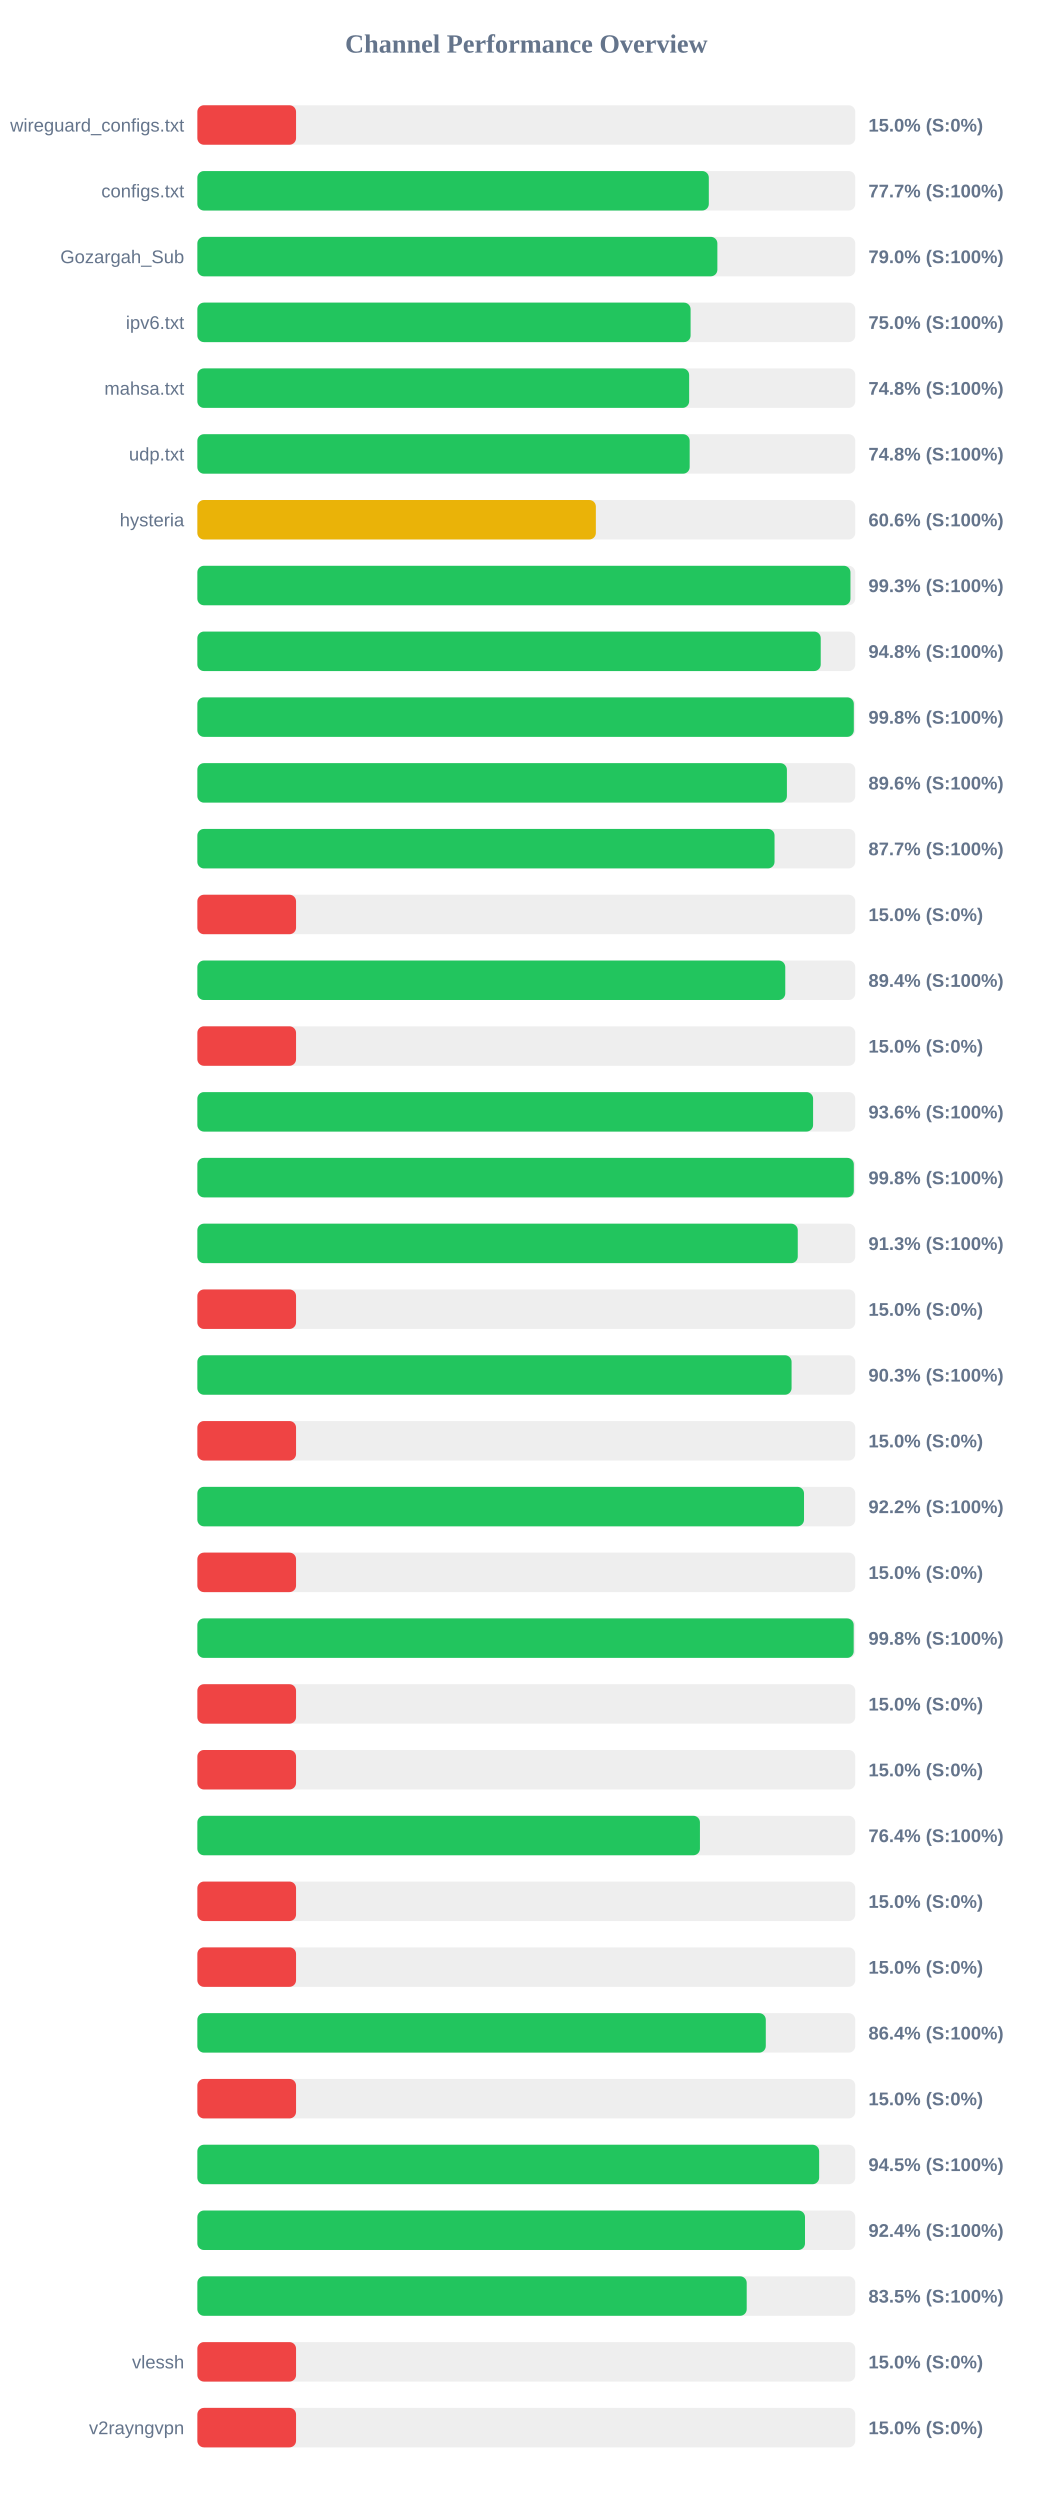
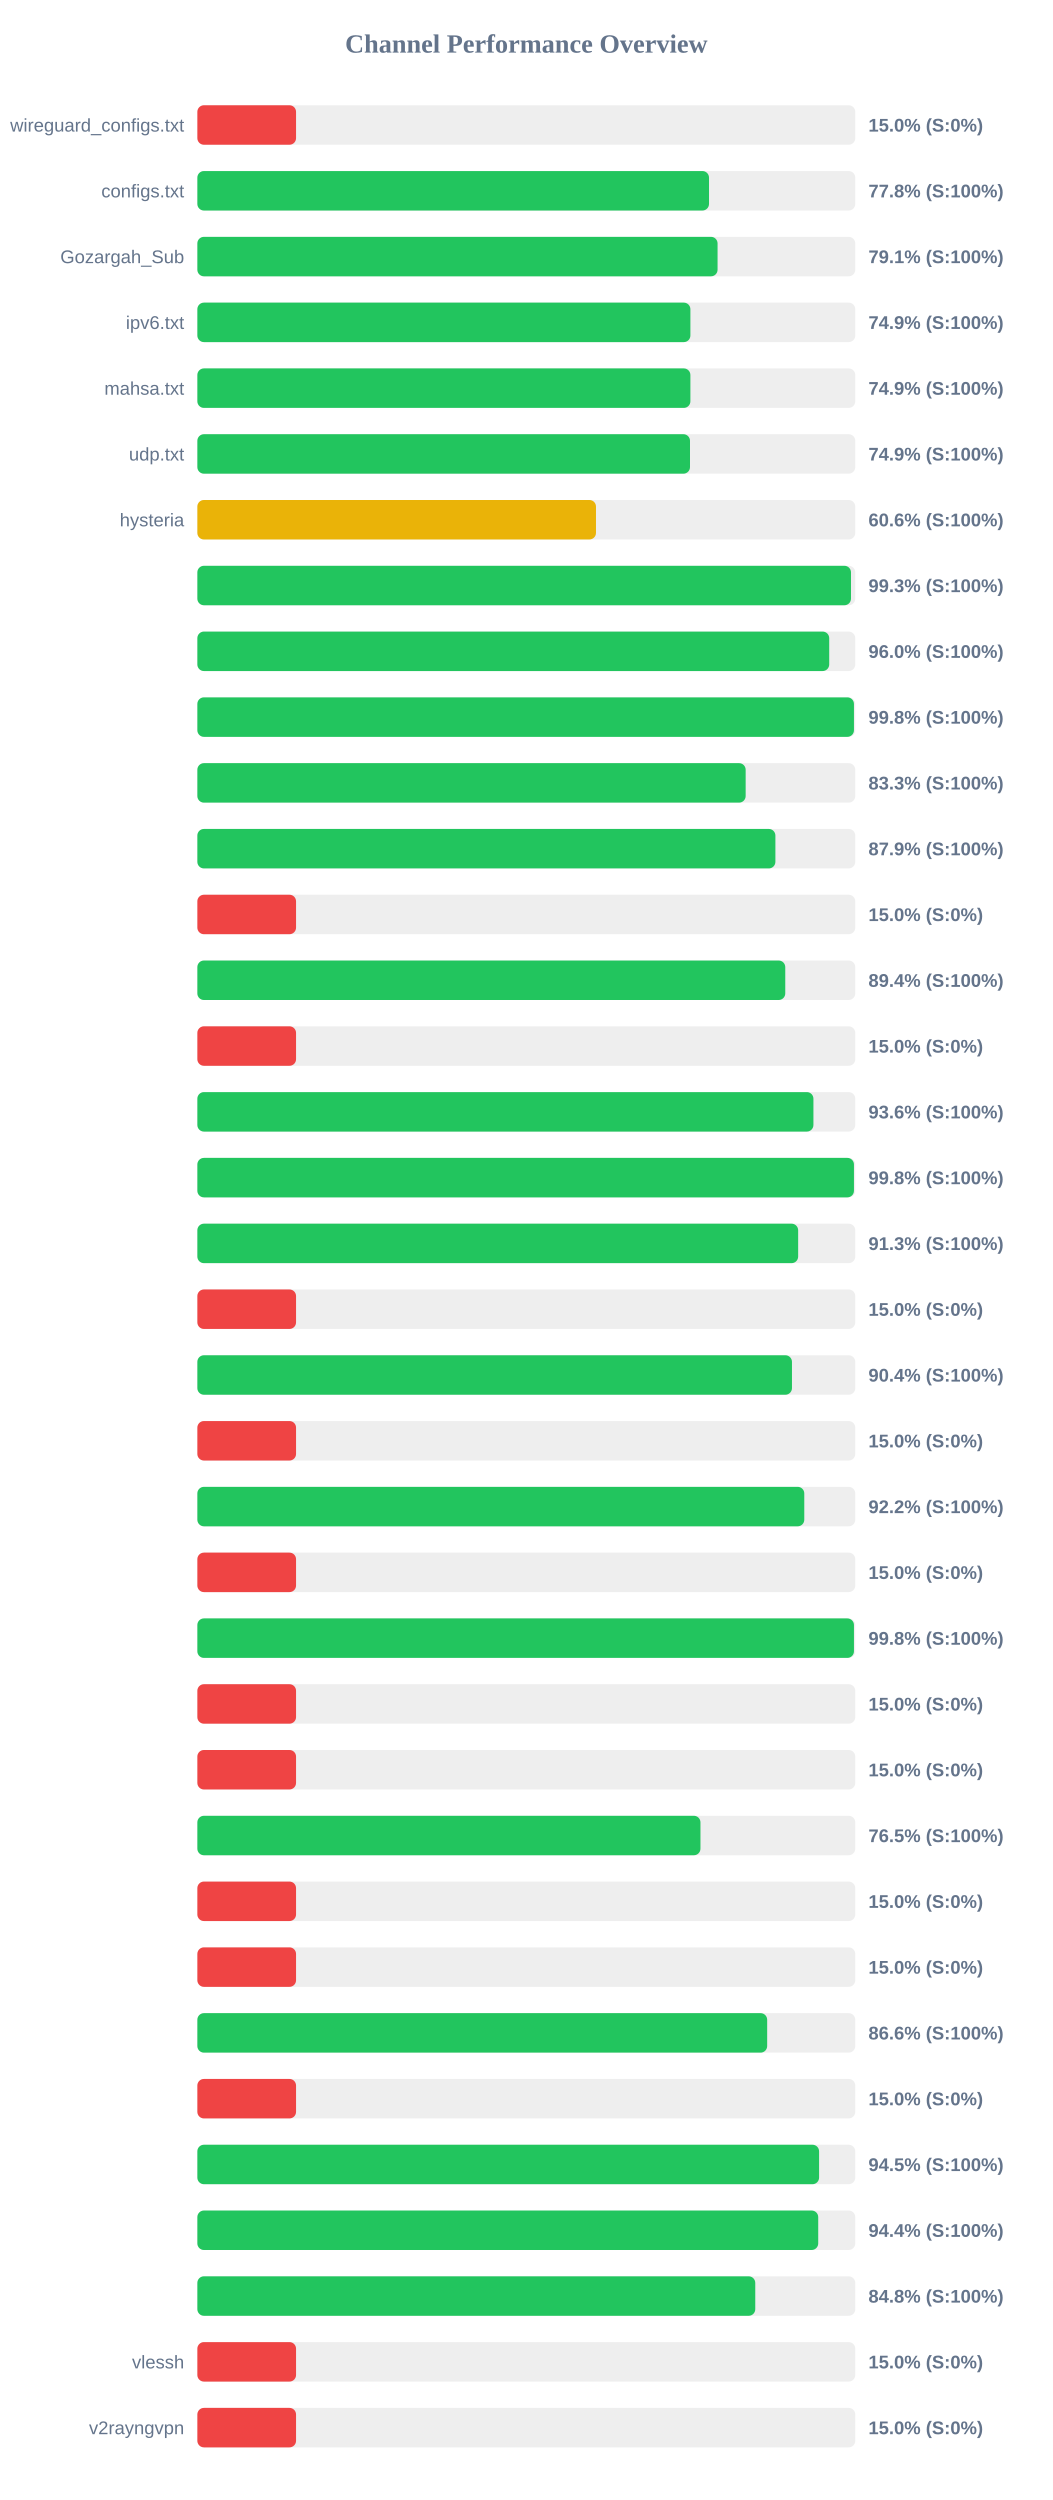
<svg xmlns="http://www.w3.org/2000/svg" width="800" height="1900" version="1.1">
  <style>
        .row { font: 14px Arial; fill: #64748b; }
        .score { font: bold 14px Arial; fill: #64748b; }
    </style>
  <text x="400" y="40" text-anchor="middle" font-size="20px" font-weight="bold" fill="#64748b">Channel Performance Overview</text>
  <rect x="150" y="80" width="500" height="30" fill="#eee" rx="5" />
  <rect x="150" y="80" width="75.0" height="30" fill="#ef4444" rx="5" />
  <text x="140" y="100" text-anchor="end" class="row">wireguard_configs.txt</text>
  <text x="660" y="100" text-anchor="start" class="score">15.0% (S:0%)</text>
  <rect x="150" y="130" width="500" height="30" fill="#eee" rx="5" />
-   <rect x="150" y="130" width="388.7" height="30" fill="#22c55e" rx="5" />
+   <rect x="150" y="130" width="388.85" height="30" fill="#22c55e" rx="5" />
  <text x="140" y="150" text-anchor="end" class="row">configs.txt</text>
-   <text x="660" y="150" text-anchor="start" class="score">77.7% (S:100%)</text>
+   <text x="660" y="150" text-anchor="start" class="score">77.8% (S:100%)</text>
  <rect x="150" y="180" width="500" height="30" fill="#eee" rx="5" />
-   <rect x="150" y="180" width="395.2" height="30" fill="#22c55e" rx="5" />
+   <rect x="150" y="180" width="395.35" height="30" fill="#22c55e" rx="5" />
  <text x="140" y="200" text-anchor="end" class="row">Gozargah_Sub</text>
-   <text x="660" y="200" text-anchor="start" class="score">79.0% (S:100%)</text>
+   <text x="660" y="200" text-anchor="start" class="score">79.1% (S:100%)</text>
  <rect x="150" y="230" width="500" height="30" fill="#eee" rx="5" />
-   <rect x="150" y="230" width="374.85" height="30" fill="#22c55e" rx="5" />
+   <rect x="150" y="230" width="374.7" height="30" fill="#22c55e" rx="5" />
  <text x="140" y="250" text-anchor="end" class="row">ipv6.txt</text>
-   <text x="660" y="250" text-anchor="start" class="score">75.0% (S:100%)</text>
+   <text x="660" y="250" text-anchor="start" class="score">74.9% (S:100%)</text>
  <rect x="150" y="280" width="500" height="30" fill="#eee" rx="5" />
-   <rect x="150" y="280" width="373.75" height="30" fill="#22c55e" rx="5" />
+   <rect x="150" y="280" width="374.7" height="30" fill="#22c55e" rx="5" />
  <text x="140" y="300" text-anchor="end" class="row">mahsa.txt</text>
-   <text x="660" y="300" text-anchor="start" class="score">74.8% (S:100%)</text>
+   <text x="660" y="300" text-anchor="start" class="score">74.9% (S:100%)</text>
  <rect x="150" y="330" width="500" height="30" fill="#eee" rx="5" />
-   <rect x="150" y="330" width="374.15" height="30" fill="#22c55e" rx="5" />
+   <rect x="150" y="330" width="374.4" height="30" fill="#22c55e" rx="5" />
  <text x="140" y="350" text-anchor="end" class="row">udp.txt</text>
-   <text x="660" y="350" text-anchor="start" class="score">74.8% (S:100%)</text>
+   <text x="660" y="350" text-anchor="start" class="score">74.9% (S:100%)</text>
  <rect x="150" y="380" width="500" height="30" fill="#eee" rx="5" />
-   <rect x="150" y="380" width="302.85" height="30" fill="#eab308" rx="5" />
+   <rect x="150" y="380" width="302.95" height="30" fill="#eab308" rx="5" />
  <text x="140" y="400" text-anchor="end" class="row">hysteria</text>
  <text x="660" y="400" text-anchor="start" class="score">60.6% (S:100%)</text>
  <rect x="150" y="430" width="500" height="30" fill="#eee" rx="5" />
-   <rect x="150" y="430" width="496.35" height="30" fill="#22c55e" rx="5" />
+   <rect x="150" y="430" width="496.75" height="30" fill="#22c55e" rx="5" />
  <text x="140" y="450" text-anchor="end" class="row" />
  <text x="660" y="450" text-anchor="start" class="score">99.3% (S:100%)</text>
  <rect x="150" y="480" width="500" height="30" fill="#eee" rx="5" />
-   <rect x="150" y="480" width="473.75" height="30" fill="#22c55e" rx="5" />
+   <rect x="150" y="480" width="480.2" height="30" fill="#22c55e" rx="5" />
  <text x="140" y="500" text-anchor="end" class="row" />
-   <text x="660" y="500" text-anchor="start" class="score">94.8% (S:100%)</text>
+   <text x="660" y="500" text-anchor="start" class="score">96.0% (S:100%)</text>
  <rect x="150" y="530" width="500" height="30" fill="#eee" rx="5" />
-   <rect x="150" y="530" width="498.9" height="30" fill="#22c55e" rx="5" />
+   <rect x="150" y="530" width="499.0" height="30" fill="#22c55e" rx="5" />
  <text x="140" y="550" text-anchor="end" class="row" />
  <text x="660" y="550" text-anchor="start" class="score">99.8% (S:100%)</text>
  <rect x="150" y="580" width="500" height="30" fill="#eee" rx="5" />
-   <rect x="150" y="580" width="448.05" height="30" fill="#22c55e" rx="5" />
+   <rect x="150" y="580" width="416.7" height="30" fill="#22c55e" rx="5" />
  <text x="140" y="600" text-anchor="end" class="row" />
-   <text x="660" y="600" text-anchor="start" class="score">89.6% (S:100%)</text>
+   <text x="660" y="600" text-anchor="start" class="score">83.3% (S:100%)</text>
  <rect x="150" y="630" width="500" height="30" fill="#eee" rx="5" />
-   <rect x="150" y="630" width="438.65" height="30" fill="#22c55e" rx="5" />
+   <rect x="150" y="630" width="439.3" height="30" fill="#22c55e" rx="5" />
  <text x="140" y="650" text-anchor="end" class="row" />
-   <text x="660" y="650" text-anchor="start" class="score">87.7% (S:100%)</text>
+   <text x="660" y="650" text-anchor="start" class="score">87.9% (S:100%)</text>
  <rect x="150" y="680" width="500" height="30" fill="#eee" rx="5" />
  <rect x="150" y="680" width="75.0" height="30" fill="#ef4444" rx="5" />
  <text x="140" y="700" text-anchor="end" class="row" />
  <text x="660" y="700" text-anchor="start" class="score">15.0% (S:0%)</text>
  <rect x="150" y="730" width="500" height="30" fill="#eee" rx="5" />
  <rect x="150" y="730" width="446.8" height="30" fill="#22c55e" rx="5" />
  <text x="140" y="750" text-anchor="end" class="row" />
  <text x="660" y="750" text-anchor="start" class="score">89.4% (S:100%)</text>
  <rect x="150" y="780" width="500" height="30" fill="#eee" rx="5" />
  <rect x="150" y="780" width="75.0" height="30" fill="#ef4444" rx="5" />
  <text x="140" y="800" text-anchor="end" class="row" />
  <text x="660" y="800" text-anchor="start" class="score">15.0% (S:0%)</text>
  <rect x="150" y="830" width="500" height="30" fill="#eee" rx="5" />
-   <rect x="150" y="830" width="467.95" height="30" fill="#22c55e" rx="5" />
+   <rect x="150" y="830" width="468.2" height="30" fill="#22c55e" rx="5" />
  <text x="140" y="850" text-anchor="end" class="row" />
  <text x="660" y="850" text-anchor="start" class="score">93.6% (S:100%)</text>
  <rect x="150" y="880" width="500" height="30" fill="#eee" rx="5" />
-   <rect x="150" y="880" width="498.9" height="30" fill="#22c55e" rx="5" />
+   <rect x="150" y="880" width="499.0" height="30" fill="#22c55e" rx="5" />
  <text x="140" y="900" text-anchor="end" class="row" />
  <text x="660" y="900" text-anchor="start" class="score">99.8% (S:100%)</text>
  <rect x="150" y="930" width="500" height="30" fill="#eee" rx="5" />
-   <rect x="150" y="930" width="456.3" height="30" fill="#22c55e" rx="5" />
+   <rect x="150" y="930" width="456.6" height="30" fill="#22c55e" rx="5" />
  <text x="140" y="950" text-anchor="end" class="row" />
  <text x="660" y="950" text-anchor="start" class="score">91.3% (S:100%)</text>
  <rect x="150" y="980" width="500" height="30" fill="#eee" rx="5" />
  <rect x="150" y="980" width="75.0" height="30" fill="#ef4444" rx="5" />
  <text x="140" y="1000" text-anchor="end" class="row" />
  <text x="660" y="1000" text-anchor="start" class="score">15.0% (S:0%)</text>
  <rect x="150" y="1030" width="500" height="30" fill="#eee" rx="5" />
-   <rect x="150" y="1030" width="451.6" height="30" fill="#22c55e" rx="5" />
+   <rect x="150" y="1030" width="451.9" height="30" fill="#22c55e" rx="5" />
  <text x="140" y="1050" text-anchor="end" class="row" />
-   <text x="660" y="1050" text-anchor="start" class="score">90.3% (S:100%)</text>
+   <text x="660" y="1050" text-anchor="start" class="score">90.4% (S:100%)</text>
  <rect x="150" y="1080" width="500" height="30" fill="#eee" rx="5" />
  <rect x="150" y="1080" width="75.0" height="30" fill="#ef4444" rx="5" />
  <text x="140" y="1100" text-anchor="end" class="row" />
  <text x="660" y="1100" text-anchor="start" class="score">15.0% (S:0%)</text>
  <rect x="150" y="1130" width="500" height="30" fill="#eee" rx="5" />
-   <rect x="150" y="1130" width="461.05" height="30" fill="#22c55e" rx="5" />
+   <rect x="150" y="1130" width="461.25" height="30" fill="#22c55e" rx="5" />
  <text x="140" y="1150" text-anchor="end" class="row" />
  <text x="660" y="1150" text-anchor="start" class="score">92.2% (S:100%)</text>
  <rect x="150" y="1180" width="500" height="30" fill="#eee" rx="5" />
  <rect x="150" y="1180" width="75.0" height="30" fill="#ef4444" rx="5" />
  <text x="140" y="1200" text-anchor="end" class="row" />
  <text x="660" y="1200" text-anchor="start" class="score">15.0% (S:0%)</text>
  <rect x="150" y="1230" width="500" height="30" fill="#eee" rx="5" />
-   <rect x="150" y="1230" width="498.8" height="30" fill="#22c55e" rx="5" />
+   <rect x="150" y="1230" width="499.0" height="30" fill="#22c55e" rx="5" />
  <text x="140" y="1250" text-anchor="end" class="row" />
  <text x="660" y="1250" text-anchor="start" class="score">99.8% (S:100%)</text>
  <rect x="150" y="1280" width="500" height="30" fill="#eee" rx="5" />
  <rect x="150" y="1280" width="75.0" height="30" fill="#ef4444" rx="5" />
  <text x="140" y="1300" text-anchor="end" class="row" />
  <text x="660" y="1300" text-anchor="start" class="score">15.0% (S:0%)</text>
  <rect x="150" y="1330" width="500" height="30" fill="#eee" rx="5" />
  <rect x="150" y="1330" width="75.0" height="30" fill="#ef4444" rx="5" />
  <text x="140" y="1350" text-anchor="end" class="row" />
  <text x="660" y="1350" text-anchor="start" class="score">15.0% (S:0%)</text>
  <rect x="150" y="1380" width="500" height="30" fill="#eee" rx="5" />
-   <rect x="150" y="1380" width="381.95" height="30" fill="#22c55e" rx="5" />
+   <rect x="150" y="1380" width="382.35" height="30" fill="#22c55e" rx="5" />
  <text x="140" y="1400" text-anchor="end" class="row" />
-   <text x="660" y="1400" text-anchor="start" class="score">76.4% (S:100%)</text>
+   <text x="660" y="1400" text-anchor="start" class="score">76.5% (S:100%)</text>
  <rect x="150" y="1430" width="500" height="30" fill="#eee" rx="5" />
  <rect x="150" y="1430" width="75.0" height="30" fill="#ef4444" rx="5" />
  <text x="140" y="1450" text-anchor="end" class="row" />
  <text x="660" y="1450" text-anchor="start" class="score">15.0% (S:0%)</text>
  <rect x="150" y="1480" width="500" height="30" fill="#eee" rx="5" />
  <rect x="150" y="1480" width="75.0" height="30" fill="#ef4444" rx="5" />
  <text x="140" y="1500" text-anchor="end" class="row" />
  <text x="660" y="1500" text-anchor="start" class="score">15.0% (S:0%)</text>
  <rect x="150" y="1530" width="500" height="30" fill="#eee" rx="5" />
-   <rect x="150" y="1530" width="432.0" height="30" fill="#22c55e" rx="5" />
+   <rect x="150" y="1530" width="433.05" height="30" fill="#22c55e" rx="5" />
  <text x="140" y="1550" text-anchor="end" class="row" />
-   <text x="660" y="1550" text-anchor="start" class="score">86.4% (S:100%)</text>
+   <text x="660" y="1550" text-anchor="start" class="score">86.6% (S:100%)</text>
  <rect x="150" y="1580" width="500" height="30" fill="#eee" rx="5" />
  <rect x="150" y="1580" width="75.0" height="30" fill="#ef4444" rx="5" />
  <text x="140" y="1600" text-anchor="end" class="row" />
  <text x="660" y="1600" text-anchor="start" class="score">15.0% (S:0%)</text>
  <rect x="150" y="1630" width="500" height="30" fill="#eee" rx="5" />
-   <rect x="150" y="1630" width="472.55" height="30" fill="#22c55e" rx="5" />
+   <rect x="150" y="1630" width="472.5" height="30" fill="#22c55e" rx="5" />
  <text x="140" y="1650" text-anchor="end" class="row" />
  <text x="660" y="1650" text-anchor="start" class="score">94.5% (S:100%)</text>
  <rect x="150" y="1680" width="500" height="30" fill="#eee" rx="5" />
-   <rect x="150" y="1680" width="461.8" height="30" fill="#22c55e" rx="5" />
+   <rect x="150" y="1680" width="471.85" height="30" fill="#22c55e" rx="5" />
  <text x="140" y="1700" text-anchor="end" class="row" />
-   <text x="660" y="1700" text-anchor="start" class="score">92.4% (S:100%)</text>
+   <text x="660" y="1700" text-anchor="start" class="score">94.4% (S:100%)</text>
  <rect x="150" y="1730" width="500" height="30" fill="#eee" rx="5" />
-   <rect x="150" y="1730" width="417.5" height="30" fill="#22c55e" rx="5" />
+   <rect x="150" y="1730" width="424.0" height="30" fill="#22c55e" rx="5" />
  <text x="140" y="1750" text-anchor="end" class="row" />
-   <text x="660" y="1750" text-anchor="start" class="score">83.5% (S:100%)</text>
+   <text x="660" y="1750" text-anchor="start" class="score">84.8% (S:100%)</text>
  <rect x="150" y="1780" width="500" height="30" fill="#eee" rx="5" />
  <rect x="150" y="1780" width="75.0" height="30" fill="#ef4444" rx="5" />
  <text x="140" y="1800" text-anchor="end" class="row">vlessh</text>
  <text x="660" y="1800" text-anchor="start" class="score">15.0% (S:0%)</text>
  <rect x="150" y="1830" width="500" height="30" fill="#eee" rx="5" />
  <rect x="150" y="1830" width="75.0" height="30" fill="#ef4444" rx="5" />
  <text x="140" y="1850" text-anchor="end" class="row">v2rayngvpn</text>
  <text x="660" y="1850" text-anchor="start" class="score">15.0% (S:0%)</text>
</svg>
